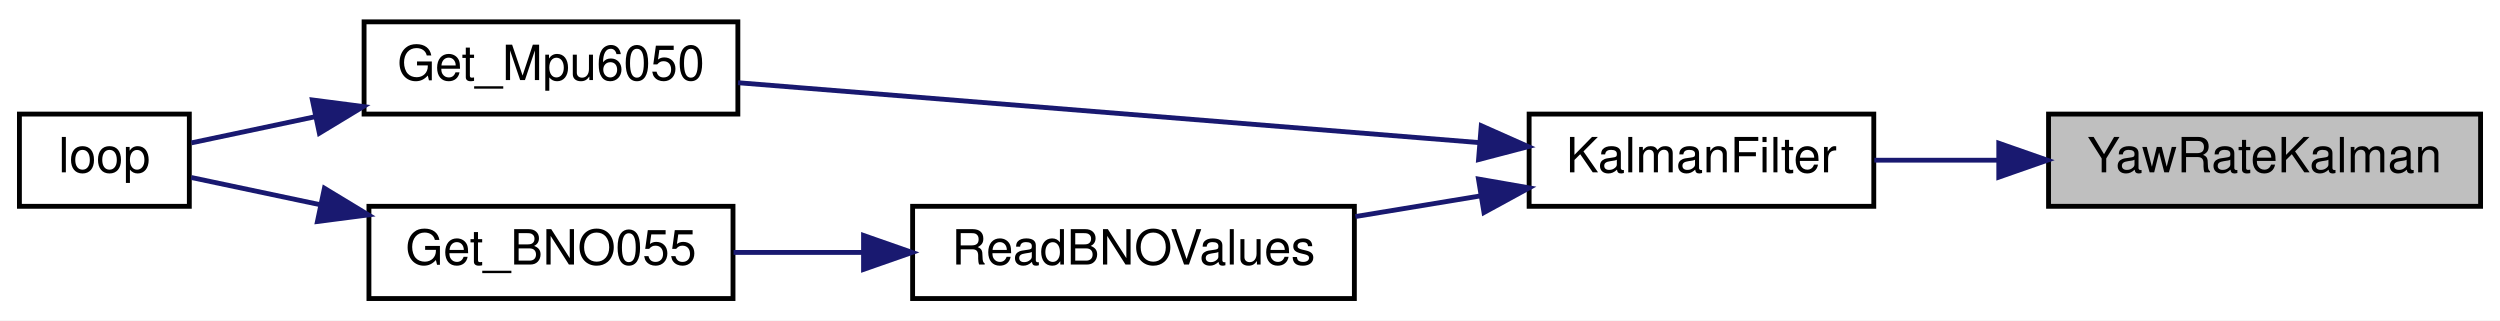
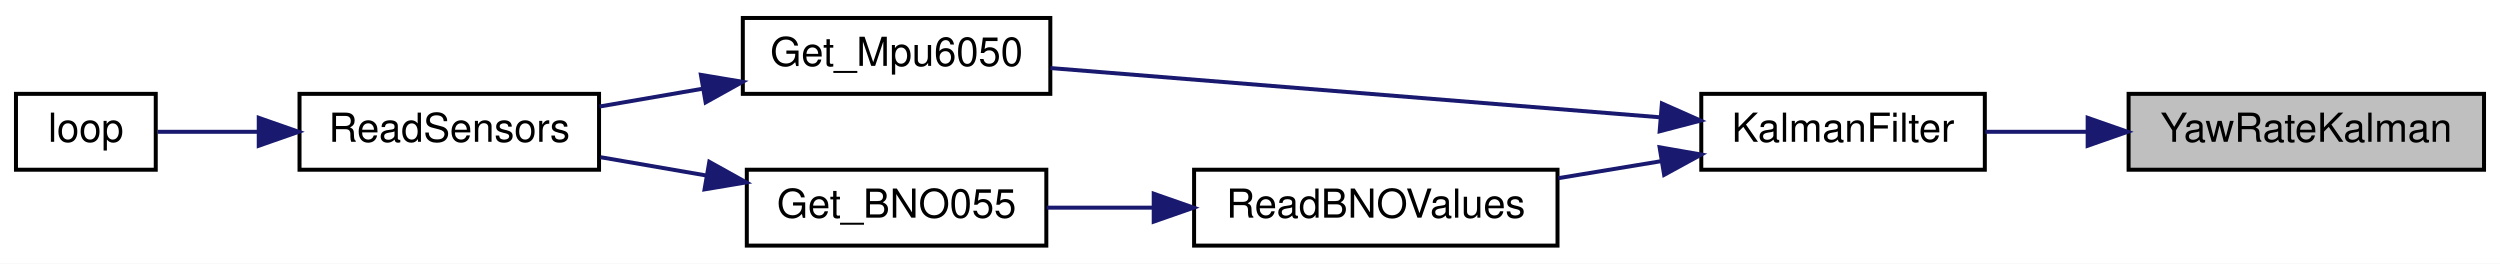
- <svg xmlns="http://www.w3.org/2000/svg" xmlns:xlink="http://www.w3.org/1999/xlink" width="515pt" height="66pt" viewBox="0.00 0.00 515.00 66.00">
+ <svg xmlns="http://www.w3.org/2000/svg" xmlns:xlink="http://www.w3.org/1999/xlink" width="626pt" height="66pt" viewBox="0.00 0.00 626.00 66.00">
  <g id="graph0" class="graph" transform="scale(1 1) rotate(0) translate(4 62)">
-     <polygon fill="white" stroke="transparent" points="-4,4 -4,-62 511,-62 511,4 -4,4" />
+     <polygon fill="white" stroke="transparent" points="-4,4 -4,-62 622,-62 622,4 -4,4" />
    <g id="node1" class="node">
      <g id="a_node1">
        <a xlink:title=" ">
-           <polygon fill="#bfbfbf" stroke="black" points="418,-19.5 418,-38.5 507,-38.5 507,-19.5 418,-19.5" />
-           <text text-anchor="middle" x="462.5" y="-26.5" font-family="Helvetica,sans-Serif" font-size="10.00">YawRateKalman</text>
+           <polygon fill="#bfbfbf" stroke="black" points="529,-19.5 529,-38.5 618,-38.5 618,-19.5 529,-19.5" />
+           <text text-anchor="middle" x="573.5" y="-26.5" font-family="Helvetica,sans-Serif" font-size="10.00">YawRateKalman</text>
        </a>
      </g>
    </g>
    <g id="node2" class="node">
      <g id="a_node2">
        <a xlink:href="imu_8h.html#a35dce9e6f35ef4283f11c27d7e795d07" target="_top" xlink:title="Apply a Kalman filter to the IMU's latest data.">
-           <polygon fill="white" stroke="black" points="311,-19.5 311,-38.5 382,-38.5 382,-19.5 311,-19.5" />
-           <text text-anchor="middle" x="346.5" y="-26.5" font-family="Helvetica,sans-Serif" font-size="10.00">KalmanFilter</text>
+           <polygon fill="white" stroke="black" points="422,-19.5 422,-38.5 493,-38.5 493,-19.5 422,-19.5" />
+           <text text-anchor="middle" x="457.5" y="-26.5" font-family="Helvetica,sans-Serif" font-size="10.00">KalmanFilter</text>
        </a>
      </g>
    </g>
    <g id="edge1" class="edge">
-       <path fill="none" stroke="midnightblue" d="M407.65,-29C398.96,-29 390.18,-29 382.11,-29" />
-       <polygon fill="midnightblue" stroke="midnightblue" points="407.75,-32.5 417.75,-29 407.75,-25.5 407.75,-32.5" />
+       <path fill="none" stroke="midnightblue" d="M518.65,-29C509.96,-29 501.18,-29 493.11,-29" />
+       <polygon fill="midnightblue" stroke="midnightblue" points="518.75,-32.5 528.75,-29 518.75,-25.5 518.75,-32.5" />
    </g>
    <g id="node3" class="node">
      <g id="a_node3">
        <a xlink:href="imu_8h.html#a9224f8e4acb767972ce76af0ecfd00a7" target="_top" xlink:title=" ">
-           <polygon fill="white" stroke="black" points="71,-38.5 71,-57.5 148,-57.5 148,-38.5 71,-38.5" />
-           <text text-anchor="middle" x="109.5" y="-45.5" font-family="Helvetica,sans-Serif" font-size="10.00">Get_Mpu6050</text>
+           <polygon fill="white" stroke="black" points="182,-38.5 182,-57.5 259,-57.5 259,-38.5 182,-38.5" />
+           <text text-anchor="middle" x="220.5" y="-45.5" font-family="Helvetica,sans-Serif" font-size="10.00">Get_Mpu6050</text>
        </a>
      </g>
    </g>
    <g id="edge2" class="edge">
-       <path fill="none" stroke="midnightblue" d="M300.65,-32.63C256.41,-36.2 189.56,-41.61 148.04,-44.96" />
-       <polygon fill="midnightblue" stroke="midnightblue" points="301.14,-36.1 310.82,-31.8 300.58,-29.12 301.14,-36.1" />
+       <path fill="none" stroke="midnightblue" d="M411.65,-32.63C367.41,-36.2 300.56,-41.61 259.04,-44.96" />
+       <polygon fill="midnightblue" stroke="midnightblue" points="412.14,-36.1 421.82,-31.8 411.58,-29.12 412.14,-36.1" />
+     </g>
+     <g id="node6" class="node">
+       <g id="a_node6">
+         <a xlink:href="imu_8h.html#a4092afcd252a5ca0805d2fd08847a81b" target="_top" xlink:title=" ">
+           <polygon fill="white" stroke="black" points="295,-0.5 295,-19.5 386,-19.5 386,-0.5 295,-0.5" />
+           <text text-anchor="middle" x="340.5" y="-7.5" font-family="Helvetica,sans-Serif" font-size="10.00">ReadBNOValues</text>
+         </a>
+       </g>
+     </g>
+     <g id="edge5" class="edge">
+       <path fill="none" stroke="midnightblue" d="M411.94,-21.64C403.5,-20.24 394.66,-18.78 386.21,-17.39" />
+       <polygon fill="midnightblue" stroke="midnightblue" points="411.56,-25.12 422,-23.3 412.7,-18.22 411.56,-25.12" />
+     </g>
+     <g id="node4" class="node">
+       <g id="a_node4">
+         <a xlink:href="_receiver_code_2src_2main_8cpp.html#a086d3a02a7bdc1f7096c04b69c0b6e1c" target="_top" xlink:title=" ">
+           <polygon fill="white" stroke="black" points="71,-19.5 71,-38.5 146,-38.5 146,-19.5 71,-19.5" />
+           <text text-anchor="middle" x="108.5" y="-26.5" font-family="Helvetica,sans-Serif" font-size="10.00">ReadSensors</text>
+         </a>
+       </g>
+     </g>
+     <g id="edge3" class="edge">
+       <path fill="none" stroke="midnightblue" d="M171.96,-39.79C163.31,-38.29 154.41,-36.76 146.13,-35.33" />
+       <polygon fill="midnightblue" stroke="midnightblue" points="171.5,-43.26 181.95,-41.51 172.69,-36.36 171.5,-43.26" />
    </g>
    <g id="node5" class="node">
      <g id="a_node5">
-         <a xlink:href="imu_8h.html#a4092afcd252a5ca0805d2fd08847a81b" target="_top" xlink:title=" ">
-           <polygon fill="white" stroke="black" points="184,-0.5 184,-19.5 275,-19.5 275,-0.5 184,-0.5" />
-           <text text-anchor="middle" x="229.5" y="-7.5" font-family="Helvetica,sans-Serif" font-size="10.00">ReadBNOValues</text>
-         </a>
-       </g>
-     </g>
-     <g id="edge4" class="edge">
-       <path fill="none" stroke="midnightblue" d="M300.94,-21.64C292.5,-20.24 283.66,-18.78 275.21,-17.39" />
-       <polygon fill="midnightblue" stroke="midnightblue" points="300.56,-25.12 311,-23.3 301.7,-18.22 300.56,-25.12" />
-     </g>
-     <g id="node4" class="node">
-       <g id="a_node4">
        <a xlink:href="_receiver_code_2src_2main_8cpp.html#afe461d27b9c48d5921c00d521181f12f" target="_top" xlink:title=" ">
          <polygon fill="white" stroke="black" points="0,-19.5 0,-38.5 35,-38.5 35,-19.5 0,-19.5" />
          <text text-anchor="middle" x="17.5" y="-26.5" font-family="Helvetica,sans-Serif" font-size="10.00">loop</text>
        </a>
      </g>
    </g>
-     <g id="edge3" class="edge">
-       <path fill="none" stroke="midnightblue" d="M60.94,-37.96C51.79,-36.03 42.78,-34.12 35.43,-32.57" />
-       <polygon fill="midnightblue" stroke="midnightblue" points="60.35,-41.41 70.85,-40.05 61.79,-34.56 60.35,-41.41" />
+     <g id="edge4" class="edge">
+       <path fill="none" stroke="midnightblue" d="M60.63,-29C51.61,-29 42.72,-29 35.45,-29" />
+       <polygon fill="midnightblue" stroke="midnightblue" points="60.79,-32.5 70.79,-29 60.79,-25.5 60.79,-32.5" />
    </g>
-     <g id="node6" class="node">
-       <g id="a_node6">
+     <g id="node7" class="node">
+       <g id="a_node7">
        <a xlink:href="imu_8h.html#a0a42bf3b1e9cbb81a47f6481033bf1f3" target="_top" xlink:title="Get orientation and angular velocity event data from a BNO055 sensor.">
-           <polygon fill="white" stroke="black" points="72,-0.5 72,-19.5 147,-19.5 147,-0.5 72,-0.5" />
-           <text text-anchor="middle" x="109.5" y="-7.5" font-family="Helvetica,sans-Serif" font-size="10.00">Get_BNO055</text>
+           <polygon fill="white" stroke="black" points="183,-0.5 183,-19.5 258,-19.5 258,-0.5 183,-0.5" />
+           <text text-anchor="middle" x="220.5" y="-7.5" font-family="Helvetica,sans-Serif" font-size="10.00">Get_BNO055</text>
        </a>
      </g>
    </g>
-     <g id="edge5" class="edge">
-       <path fill="none" stroke="midnightblue" d="M173.78,-10C164.74,-10 155.56,-10 147.11,-10" />
-       <polygon fill="midnightblue" stroke="midnightblue" points="173.89,-13.5 183.89,-10 173.89,-6.5 173.89,-13.5" />
+     <g id="edge6" class="edge">
+       <path fill="none" stroke="midnightblue" d="M284.78,-10C275.74,-10 266.56,-10 258.11,-10" />
+       <polygon fill="midnightblue" stroke="midnightblue" points="284.89,-13.5 294.89,-10 284.89,-6.5 284.89,-13.5" />
    </g>
-     <g id="edge6" class="edge">
-       <path fill="none" stroke="midnightblue" d="M62,-19.82C52.46,-21.83 43.02,-23.82 35.38,-25.44" />
-       <polygon fill="midnightblue" stroke="midnightblue" points="62.83,-23.22 71.89,-17.73 61.39,-16.37 62.83,-23.22" />
+     <g id="edge7" class="edge">
+       <path fill="none" stroke="midnightblue" d="M173,-18.03C164.1,-19.57 154.89,-21.16 146.34,-22.64" />
+       <polygon fill="midnightblue" stroke="midnightblue" points="173.61,-21.48 182.87,-16.33 172.42,-14.58 173.61,-21.48" />
    </g>
  </g>
</svg>
